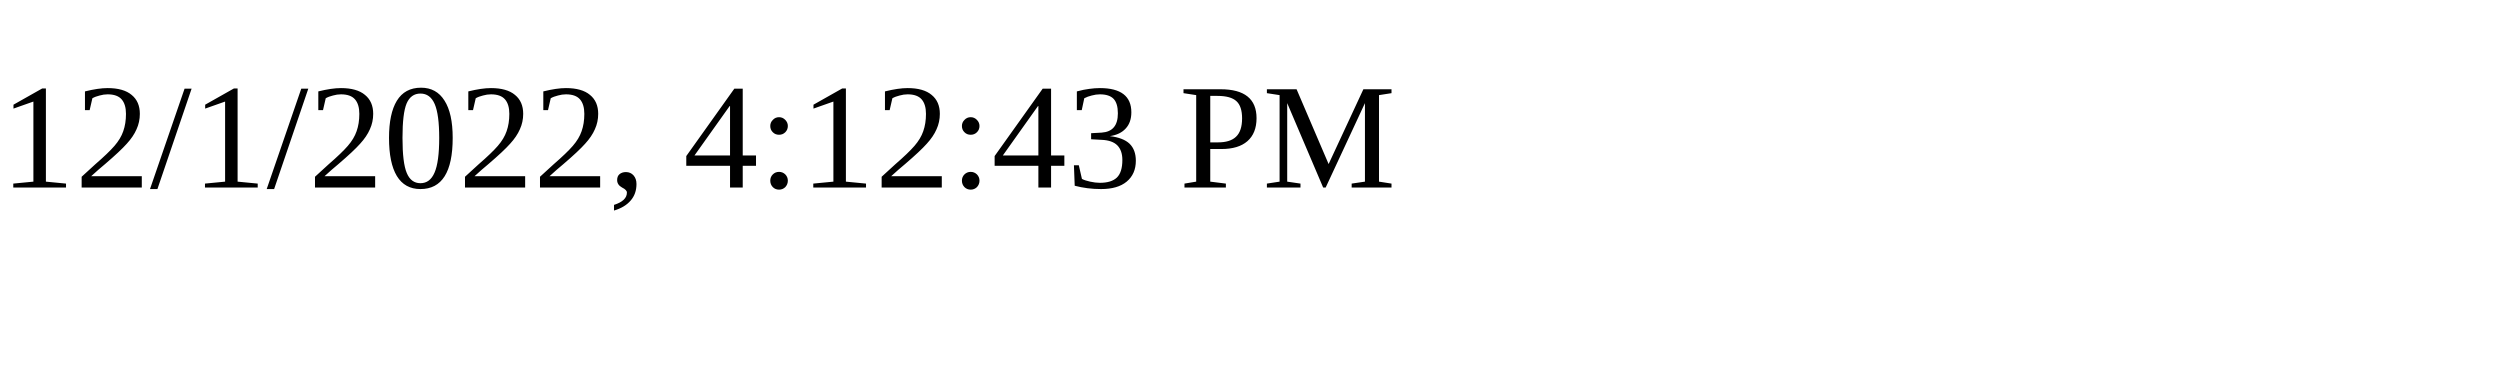
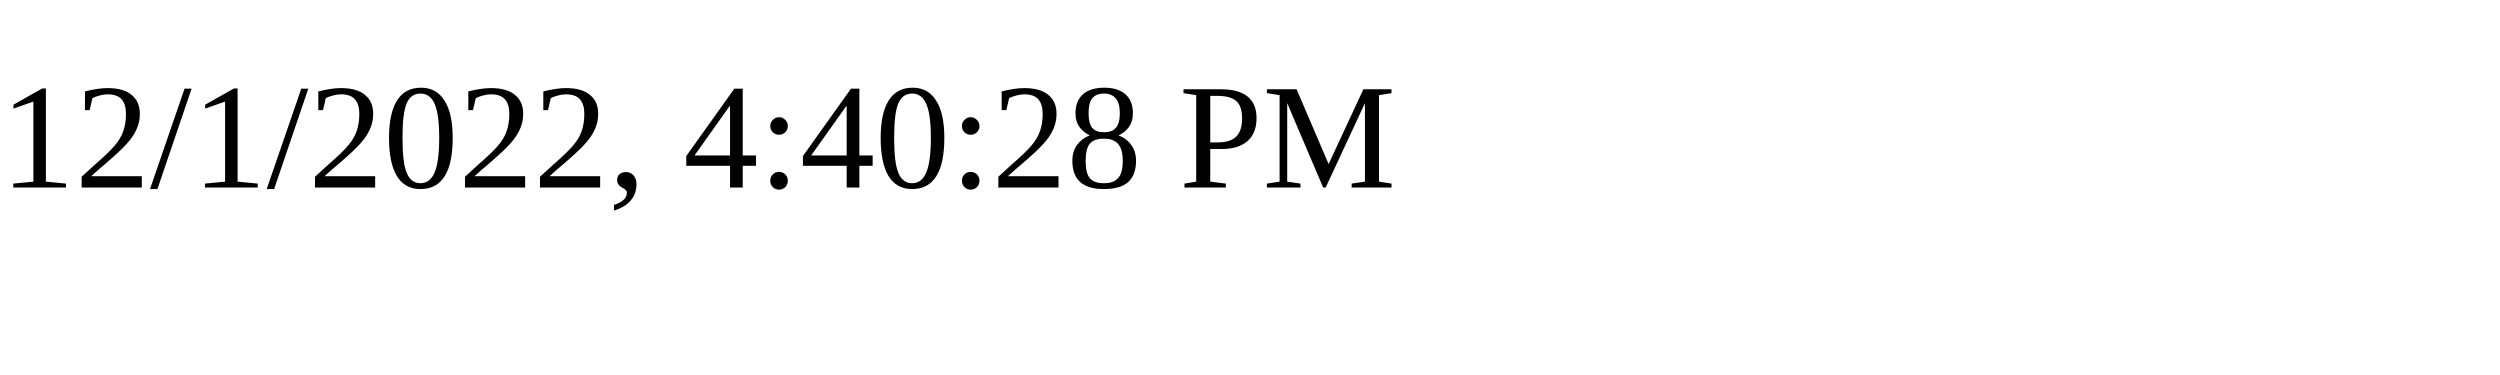
<svg xmlns="http://www.w3.org/2000/svg" height="30" width="200">
-   <text x="0" y="15">12/1/2022, 4:12:43 PM</text>
+   <text x="0" y="15">12/1/2022, 4:40:28 PM</text>
</svg>
